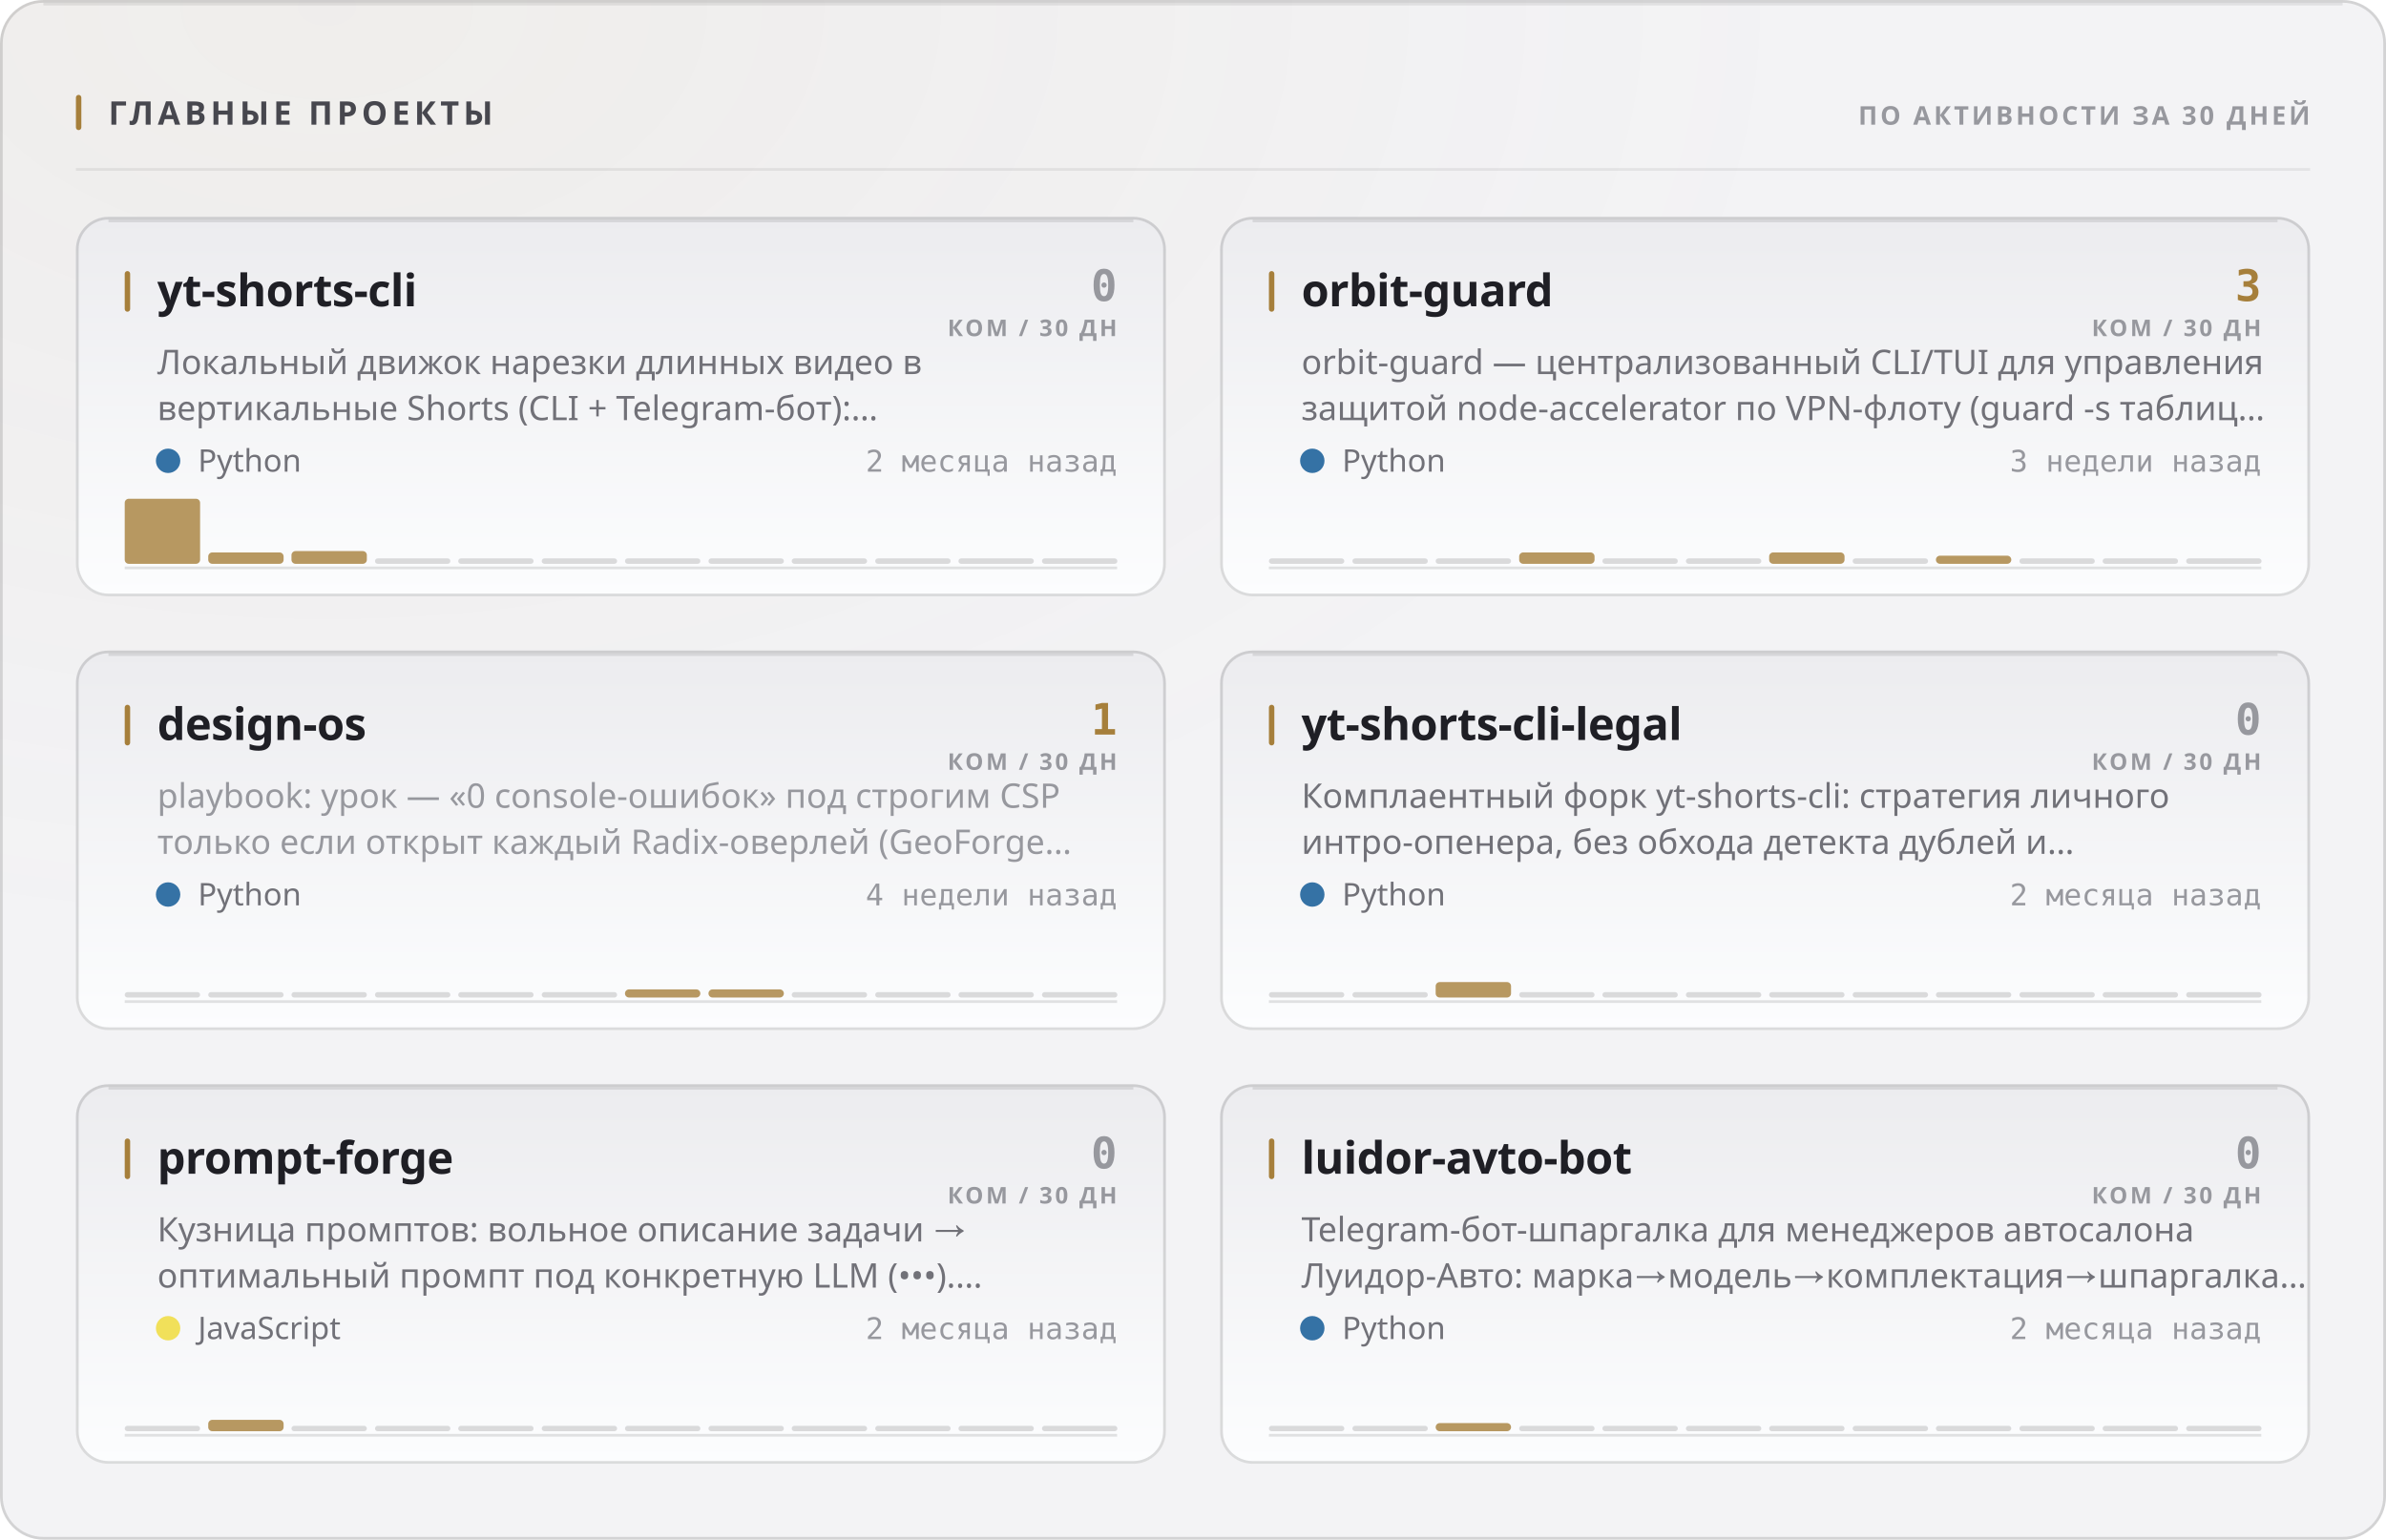
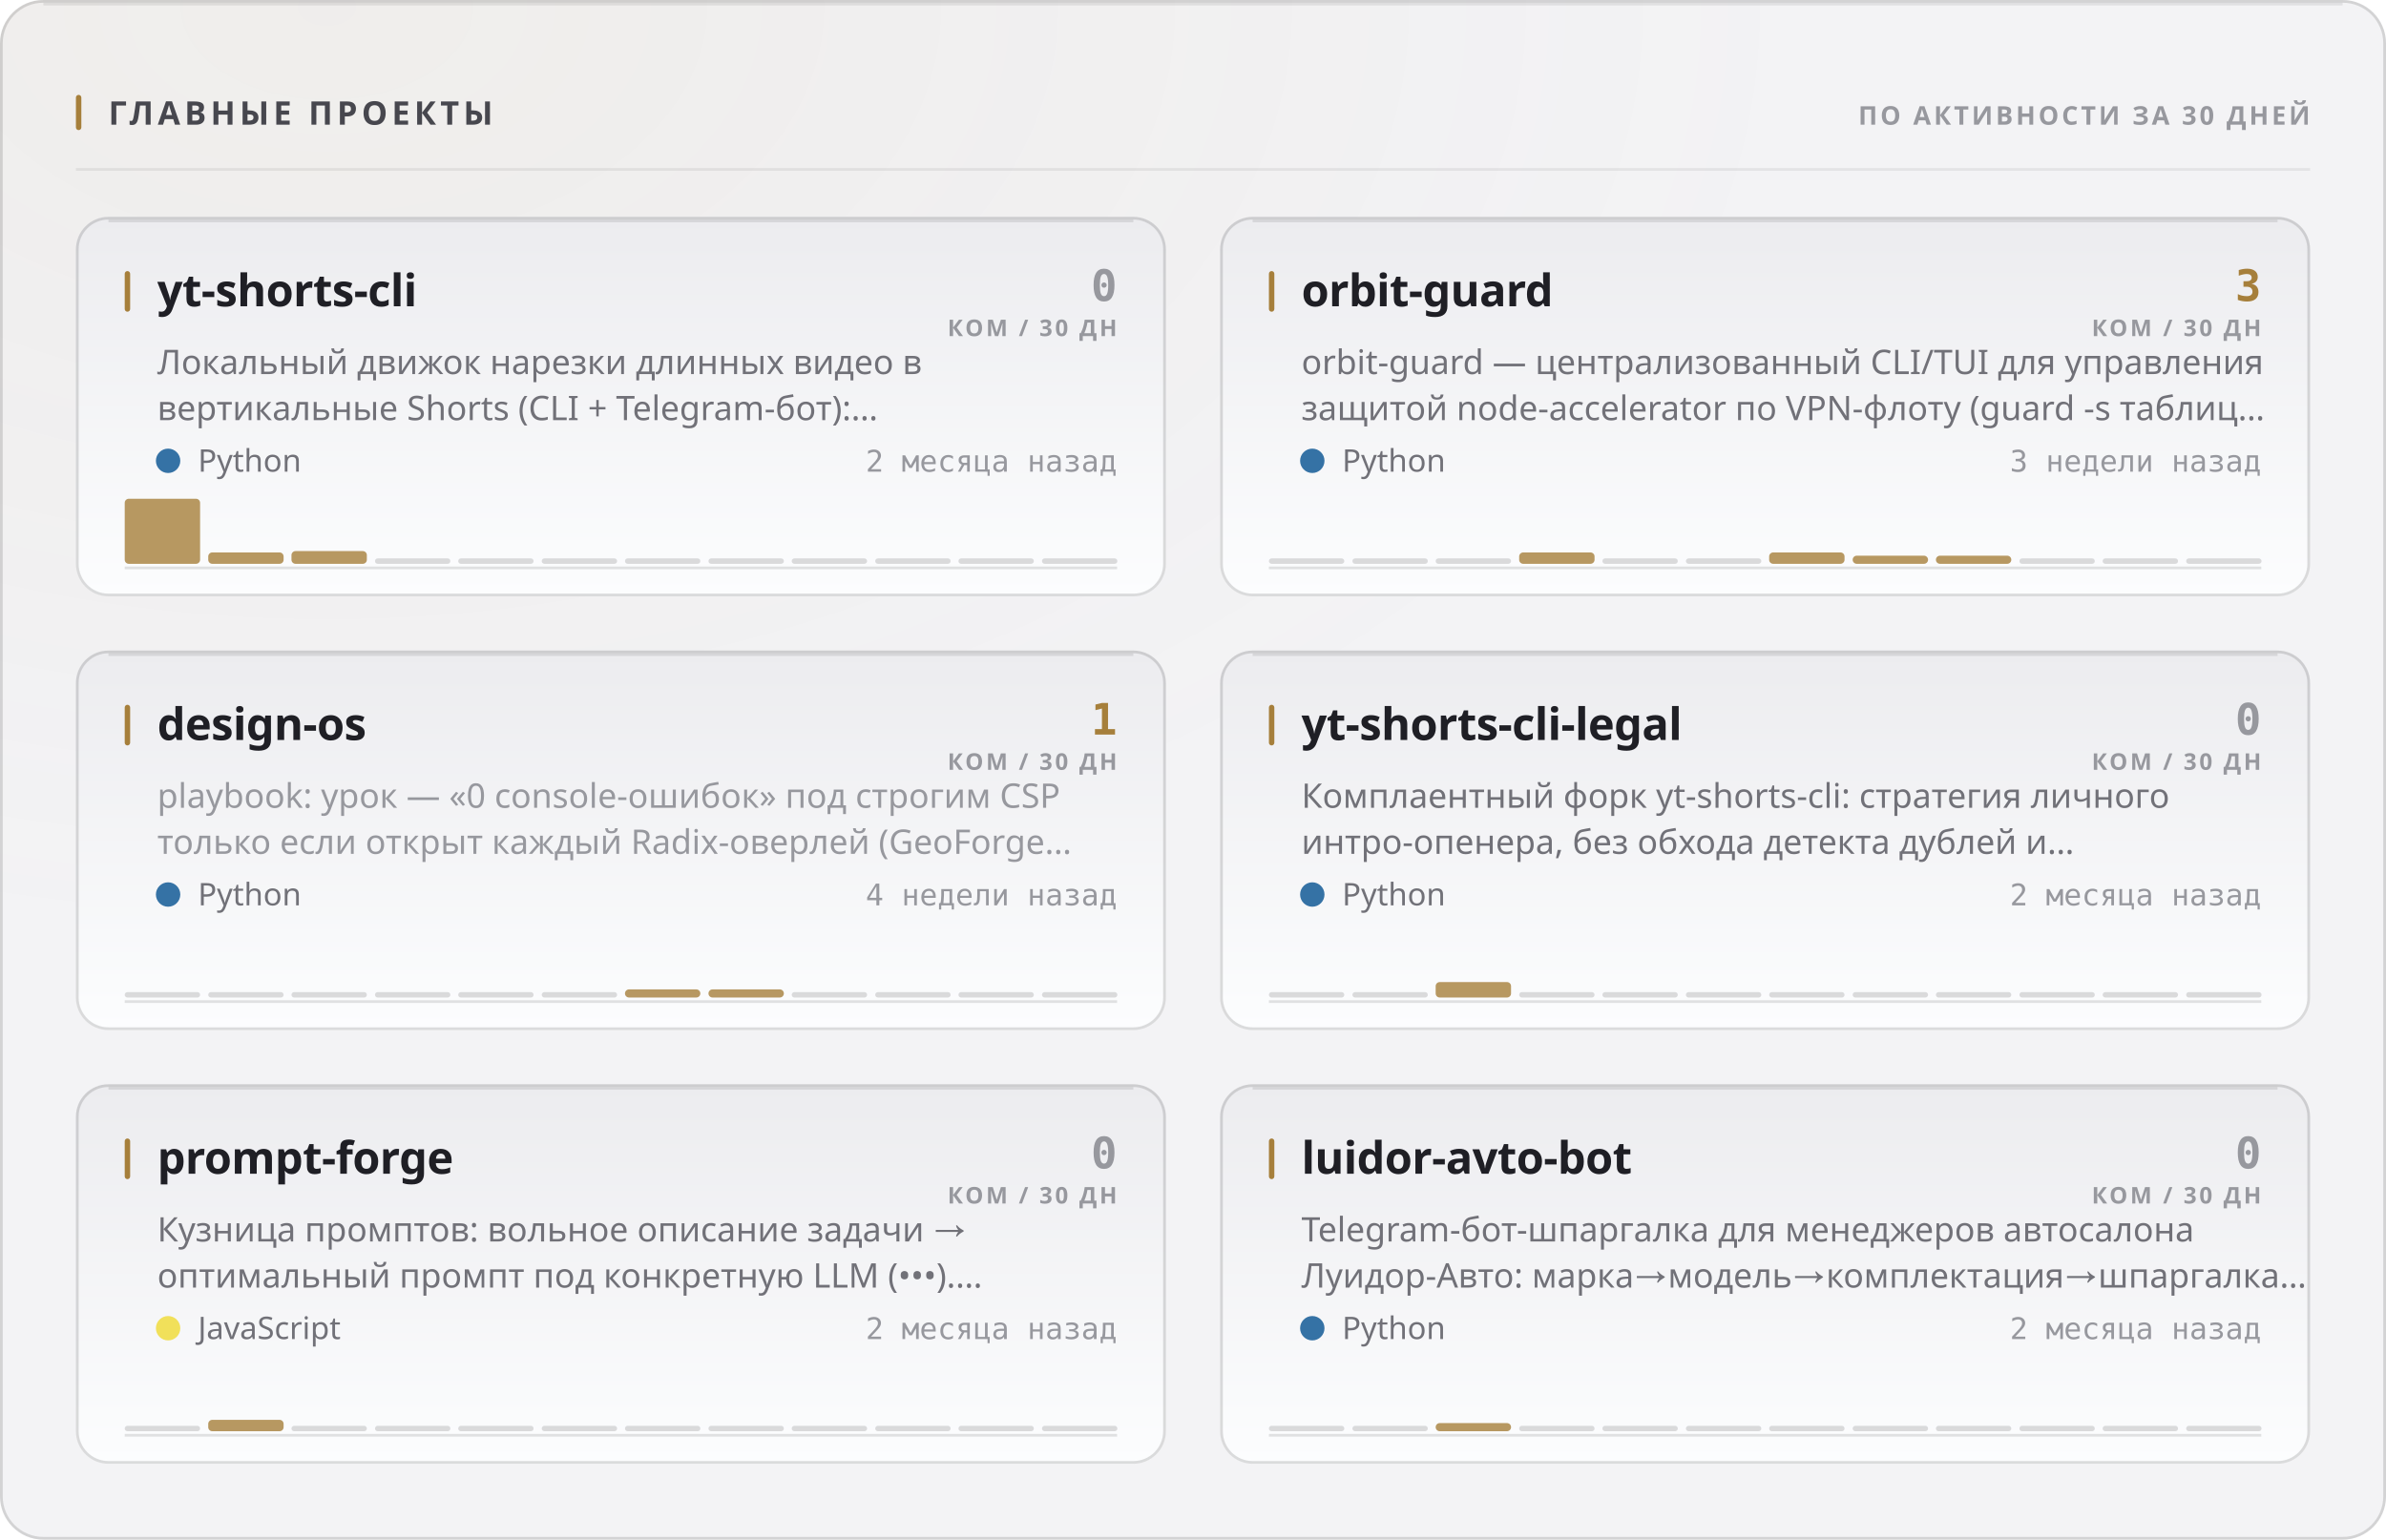
<svg xmlns="http://www.w3.org/2000/svg" width="880" height="568" viewBox="0 0 880 568" role="img">
  <style>
  text { font-family: -apple-system, BlinkMacSystemFont, 'Segoe UI', 'Noto Sans', Helvetica, Arial, sans-serif; }
  .mono { font-family: ui-monospace, 'SF Mono', 'Cascadia Mono', 'DejaVu Sans Mono', Menlo, Consolas, monospace; font-variant-numeric: tabular-nums; }
  .caps { letter-spacing: .1em; text-transform: uppercase; }

  @keyframes sheen  { from { transform: translateX(-120%); } to { transform: translateX(260%); } }
  @keyframes rise   { from { opacity: 0; transform: translateY(6px); } to { opacity: 1; transform: none; } }
  @keyframes slide  { from { opacity: 0; transform: translateX(-8px); } to { opacity: 1; transform: none; } }
  @keyframes grow   { from { transform: scaleY(0); } to { transform: scaleY(1); } }
  @keyframes widen  { from { transform: scaleX(0); } to { transform: scaleX(1); } }
  @keyframes draw   { from { stroke-dashoffset: 200; } to { stroke-dashoffset: 0; } }

  .sheen { animation: sheen 5.5s cubic-bezier(.45,0,.2,1) infinite; }
  .rise  { animation: rise .5s cubic-bezier(.16,1,.3,1) both; }
  .slide { animation: slide .42s cubic-bezier(.16,1,.3,1) both; }
  .bar   { transform-box: fill-box; transform-origin: 50% 100%;
           animation: grow .62s cubic-bezier(.16,1,.3,1) both; }
  .fill  { transform-box: fill-box; transform-origin: 0% 50%;
           animation: widen .8s cubic-bezier(.16,1,.3,1) both; }
  /* The hidden start state lives in the keyframes, never in the static rule.
     A renderer that ignores CSS animations then falls back to the FINISHED
     state — a drawn line, visible text — instead of an empty panel. */
  .spark { stroke-dasharray: 200;
           animation: draw 1.1s cubic-bezier(.16,1,.3,1) both; }

  @media (prefers-reduced-motion: reduce) {
    .sheen { animation: none; opacity: 0; }
    .rise, .slide, .bar, .fill, .spark { animation: none; opacity: 1; transform: none;
                                         stroke-dashoffset: 0; }
  }</style>
  <defs>
    <filter id="grain1" x="0" y="0" width="100%" height="100%">
      <feTurbulence type="fractalNoise" baseFrequency="0.82" numOctaves="3" stitchTiles="stitch" />
      <feColorMatrix type="saturate" values="0" />
    </filter>
    <radialGradient id="wash2" cx="14%" cy="0%" r="62%">
      <stop offset="0%" stop-color="#a67f3b" stop-opacity="0.05" />
      <stop offset="100%" stop-color="#a67f3b" stop-opacity="0" />
    </radialGradient>
    <linearGradient id="cardfill3" x1="0" y1="0" x2="0" y2="1">
      <stop offset="0%" stop-color="#ececef" />
      <stop offset="100%" stop-color="#fcfdfe" />
    </linearGradient>
    <linearGradient id="cardfill4" x1="0" y1="0" x2="0" y2="1">
      <stop offset="0%" stop-color="#ececef" />
      <stop offset="100%" stop-color="#fcfdfe" />
    </linearGradient>
    <linearGradient id="cardfill5" x1="0" y1="0" x2="0" y2="1">
      <stop offset="0%" stop-color="#ececef" />
      <stop offset="100%" stop-color="#fcfdfe" />
    </linearGradient>
    <linearGradient id="cardfill6" x1="0" y1="0" x2="0" y2="1">
      <stop offset="0%" stop-color="#ececef" />
      <stop offset="100%" stop-color="#fcfdfe" />
    </linearGradient>
    <linearGradient id="cardfill7" x1="0" y1="0" x2="0" y2="1">
      <stop offset="0%" stop-color="#ececef" />
      <stop offset="100%" stop-color="#fcfdfe" />
    </linearGradient>
    <linearGradient id="cardfill8" x1="0" y1="0" x2="0" y2="1">
      <stop offset="0%" stop-color="#ececef" />
      <stop offset="100%" stop-color="#fcfdfe" />
    </linearGradient>
  </defs>
  <rect width="880" height="568" rx="16" fill="#f3f3f5" />
  <rect width="880" height="568" rx="16" fill="url(#wash2)" />
  <rect width="880" height="568" rx="16" filter="url(#grain1)" opacity="0.035" style="mix-blend-mode:overlay" />
  <rect x=".5" y=".5" width="879" height="567" rx="15.5" fill="none" stroke="rgba(10,10,12,0.14)" />
  <path d="M16 1.5 H864" stroke="rgba(10,10,12,0.08)" stroke-width="1" fill="none" />
  <rect x="28" y="35" width="2" height="13" rx="1" fill="#a67f3b" />
  <text x="40" y="46" font-size="12" font-weight="700" fill="#47474e" letter-spacing="0.13em">ГЛАВНЫЕ ПРОЕКТЫ</text>
  <text x="852" y="46" font-size="9.5" font-weight="600" fill="#97989e" text-anchor="end" letter-spacing="0.11em">ПО АКТИВНОСТИ ЗА 30 ДНЕЙ</text>
  <path d="M28 62.5 H852" stroke="rgba(10,10,12,0.07)" stroke-width="1" />
  <g class="rise" opacity="1" style="">
    <rect x="28" y="80" width="402" height="140" rx="12" fill="url(#cardfill3)" />
    <rect x="28.5" y="80.5" width="401" height="139" rx="11.5" fill="none" stroke="rgba(10,10,12,0.14)" />
    <path d="M40 81.5 H418" stroke="rgba(10,10,12,0.1)" stroke-width="1" fill="none" />
    <rect x="46" y="100" width="2" height="15" rx="1" fill="#a67f3b" />
    <text x="58" y="113" font-size="16.5" font-weight="700" fill="#1f1f25" letter-spacing="-0.01em">yt-shorts-cli</text>
    <text x="412" y="111" font-size="16" font-weight="700" fill="#97989e" text-anchor="end" class="mono">0</text>
    <text x="412" y="124" font-size="8.5" font-weight="600" fill="#97989e" text-anchor="end" letter-spacing="0.11em">КОМ / 30 ДН</text>
    <text x="58" y="138" font-size="12.5" font-weight="400" fill="#717178">Локальный движок нарезки длинных видео в</text>
    <text x="58" y="155" font-size="12.5" font-weight="400" fill="#717178">вертикальные Shorts (CLI + Telegram-бот):…</text>
    <circle cx="62" cy="170" r="4.5" fill="#3572A5" />
    <text x="73" y="174" font-size="11.5" font-weight="400" fill="#717178">Python</text>
    <text x="412" y="174" font-size="11" font-weight="400" fill="#97989e" text-anchor="end" class="mono">2 месяца назад</text>
    <path d="M46 209.5 H412" stroke="rgba(10,10,12,0.112)" stroke-width="1" />
    <g class="bar" style="animation-delay:0.18s">
      <rect x="46.0" y="184.0" width="27.8" height="24.0" rx="1.5" fill="#a67f3b" opacity="0.8" />
      <rect x="76.8" y="203.8" width="27.8" height="4.2" rx="1.5" fill="#a67f3b" opacity="0.8" />
      <rect x="107.5" y="203.3" width="27.8" height="4.7" rx="1.5" fill="#a67f3b" opacity="0.8" />
      <rect x="138.3" y="206.0" width="27.8" height="2" rx="1" fill="rgba(10,10,12,0.14)" />
      <rect x="169.0" y="206.0" width="27.8" height="2" rx="1" fill="rgba(10,10,12,0.14)" />
      <rect x="199.8" y="206.0" width="27.8" height="2" rx="1" fill="rgba(10,10,12,0.14)" />
      <rect x="230.5" y="206.0" width="27.8" height="2" rx="1" fill="rgba(10,10,12,0.14)" />
      <rect x="261.3" y="206.0" width="27.8" height="2" rx="1" fill="rgba(10,10,12,0.14)" />
      <rect x="292.0" y="206.0" width="27.8" height="2" rx="1" fill="rgba(10,10,12,0.14)" />
      <rect x="322.8" y="206.0" width="27.8" height="2" rx="1" fill="rgba(10,10,12,0.14)" />
      <rect x="353.5" y="206.0" width="27.8" height="2" rx="1" fill="rgba(10,10,12,0.14)" />
      <rect x="384.3" y="206.0" width="27.8" height="2" rx="1" fill="rgba(10,10,12,0.14)" />
    </g>
  </g>
  <g class="rise" opacity="1" style=" animation-delay:0.055s;">
    <rect x="450" y="80" width="402" height="140" rx="12" fill="url(#cardfill4)" />
    <rect x="450.5" y="80.5" width="401" height="139" rx="11.5" fill="none" stroke="rgba(10,10,12,0.14)" />
    <path d="M462 81.5 H840" stroke="rgba(10,10,12,0.1)" stroke-width="1" fill="none" />
    <rect x="468" y="100" width="2" height="15" rx="1" fill="#a67f3b" />
    <text x="480" y="113" font-size="16.5" font-weight="700" fill="#1f1f25" letter-spacing="-0.01em">orbit-guard</text>
    <text x="834" y="111" font-size="16" font-weight="700" fill="#a67f3b" text-anchor="end" class="mono">3</text>
    <text x="834" y="124" font-size="8.5" font-weight="600" fill="#97989e" text-anchor="end" letter-spacing="0.11em">КОМ / 30 ДН</text>
    <text x="480" y="138" font-size="12.5" font-weight="400" fill="#717178">orbit-guard — централизованный CLI/TUI для управления</text>
    <text x="480" y="155" font-size="12.5" font-weight="400" fill="#717178">защитой node-accelerator по VPN-флоту (guard -s таблиц…</text>
    <circle cx="484" cy="170" r="4.5" fill="#3572A5" />
    <text x="495" y="174" font-size="11.5" font-weight="400" fill="#717178">Python</text>
    <text x="834" y="174" font-size="11" font-weight="400" fill="#97989e" text-anchor="end" class="mono">3 недели назад</text>
    <path d="M468 209.5 H834" stroke="rgba(10,10,12,0.112)" stroke-width="1" />
    <g class="bar" style="animation-delay:0.24s">
      <rect x="468.0" y="206.0" width="27.8" height="2" rx="1" fill="rgba(10,10,12,0.14)" />
      <rect x="498.8" y="206.0" width="27.8" height="2" rx="1" fill="rgba(10,10,12,0.14)" />
      <rect x="529.5" y="206.0" width="27.8" height="2" rx="1" fill="rgba(10,10,12,0.14)" />
      <rect x="560.3" y="203.8" width="27.8" height="4.2" rx="1.5" fill="#a67f3b" opacity="0.8" />
      <rect x="591.0" y="206.0" width="27.8" height="2" rx="1" fill="rgba(10,10,12,0.14)" />
      <rect x="621.8" y="206.0" width="27.8" height="2" rx="1" fill="rgba(10,10,12,0.14)" />
      <rect x="652.5" y="203.8" width="27.8" height="4.2" rx="1.5" fill="#a67f3b" opacity="0.8" />
-       <rect x="683.3" y="206.0" width="27.8" height="2" rx="1" fill="rgba(10,10,12,0.14)" />
+       <rect x="683.3" y="205.0" width="27.8" height="3.0" rx="1.5" fill="#a67f3b" opacity="0.8" />
      <rect x="714.0" y="205.0" width="27.8" height="3.0" rx="1.5" fill="#a67f3b" opacity="0.8" />
      <rect x="744.8" y="206.0" width="27.8" height="2" rx="1" fill="rgba(10,10,12,0.14)" />
      <rect x="775.5" y="206.0" width="27.8" height="2" rx="1" fill="rgba(10,10,12,0.14)" />
      <rect x="806.3" y="206.0" width="27.8" height="2" rx="1" fill="rgba(10,10,12,0.14)" />
    </g>
  </g>
  <g class="rise" opacity="1" style=" animation-delay:0.110s;">
    <rect x="28" y="240" width="402" height="140" rx="12" fill="url(#cardfill5)" />
    <rect x="28.5" y="240.5" width="401" height="139" rx="11.5" fill="none" stroke="rgba(10,10,12,0.14)" />
    <path d="M40 241.5 H418" stroke="rgba(10,10,12,0.1)" stroke-width="1" fill="none" />
    <rect x="46" y="260" width="2" height="15" rx="1" fill="#a67f3b" />
    <text x="58" y="273" font-size="16.5" font-weight="700" fill="#1f1f25" letter-spacing="-0.01em">design-os</text>
    <text x="412" y="271" font-size="16" font-weight="700" fill="#a67f3b" text-anchor="end" class="mono">1</text>
    <text x="412" y="284" font-size="8.5" font-weight="600" fill="#97989e" text-anchor="end" letter-spacing="0.11em">КОМ / 30 ДН</text>
    <text x="58" y="298" font-size="12.5" font-weight="400" fill="#97989e">playbook: урок — «0 console-ошибок» под строгим CSP</text>
    <text x="58" y="315" font-size="12.5" font-weight="400" fill="#97989e">только если открыт каждый Radix-оверлей (GeoForge…</text>
    <circle cx="62" cy="330" r="4.5" fill="#3572A5" />
    <text x="73" y="334" font-size="11.5" font-weight="400" fill="#717178">Python</text>
    <text x="412" y="334" font-size="11" font-weight="400" fill="#97989e" text-anchor="end" class="mono">4 недели назад</text>
    <path d="M46 369.5 H412" stroke="rgba(10,10,12,0.112)" stroke-width="1" />
    <g class="bar" style="animation-delay:0.3s">
      <rect x="46.0" y="366.0" width="27.8" height="2" rx="1" fill="rgba(10,10,12,0.14)" />
      <rect x="76.8" y="366.0" width="27.8" height="2" rx="1" fill="rgba(10,10,12,0.14)" />
      <rect x="107.5" y="366.0" width="27.8" height="2" rx="1" fill="rgba(10,10,12,0.14)" />
      <rect x="138.3" y="366.0" width="27.8" height="2" rx="1" fill="rgba(10,10,12,0.14)" />
      <rect x="169.0" y="366.0" width="27.8" height="2" rx="1" fill="rgba(10,10,12,0.14)" />
      <rect x="199.8" y="366.0" width="27.8" height="2" rx="1" fill="rgba(10,10,12,0.14)" />
      <rect x="230.5" y="365.0" width="27.8" height="3.0" rx="1.5" fill="#a67f3b" opacity="0.8" />
      <rect x="261.3" y="365.0" width="27.8" height="3.0" rx="1.5" fill="#a67f3b" opacity="0.8" />
      <rect x="292.0" y="366.0" width="27.8" height="2" rx="1" fill="rgba(10,10,12,0.14)" />
      <rect x="322.8" y="366.0" width="27.8" height="2" rx="1" fill="rgba(10,10,12,0.14)" />
      <rect x="353.5" y="366.0" width="27.8" height="2" rx="1" fill="rgba(10,10,12,0.14)" />
      <rect x="384.3" y="366.0" width="27.8" height="2" rx="1" fill="rgba(10,10,12,0.14)" />
    </g>
  </g>
  <g class="rise" opacity="1" style=" animation-delay:0.165s;">
    <rect x="450" y="240" width="402" height="140" rx="12" fill="url(#cardfill6)" />
    <rect x="450.5" y="240.5" width="401" height="139" rx="11.5" fill="none" stroke="rgba(10,10,12,0.14)" />
    <path d="M462 241.5 H840" stroke="rgba(10,10,12,0.1)" stroke-width="1" fill="none" />
    <rect x="468" y="260" width="2" height="15" rx="1" fill="#a67f3b" />
    <text x="480" y="273" font-size="16.5" font-weight="700" fill="#1f1f25" letter-spacing="-0.01em">yt-shorts-cli-legal</text>
    <text x="834" y="271" font-size="16" font-weight="700" fill="#97989e" text-anchor="end" class="mono">0</text>
    <text x="834" y="284" font-size="8.5" font-weight="600" fill="#97989e" text-anchor="end" letter-spacing="0.11em">КОМ / 30 ДН</text>
    <text x="480" y="298" font-size="12.5" font-weight="400" fill="#717178">Комплаентный форк yt-shorts-cli: стратегия личного</text>
    <text x="480" y="315" font-size="12.5" font-weight="400" fill="#717178">интро-опенера, без обхода детекта дублей и…</text>
    <circle cx="484" cy="330" r="4.5" fill="#3572A5" />
    <text x="495" y="334" font-size="11.5" font-weight="400" fill="#717178">Python</text>
    <text x="834" y="334" font-size="11" font-weight="400" fill="#97989e" text-anchor="end" class="mono">2 месяца назад</text>
    <path d="M468 369.5 H834" stroke="rgba(10,10,12,0.112)" stroke-width="1" />
    <g class="bar" style="animation-delay:0.36s">
      <rect x="468.0" y="366.0" width="27.8" height="2" rx="1" fill="rgba(10,10,12,0.14)" />
      <rect x="498.8" y="366.0" width="27.8" height="2" rx="1" fill="rgba(10,10,12,0.14)" />
      <rect x="529.5" y="362.3" width="27.8" height="5.7" rx="1.5" fill="#a67f3b" opacity="0.8" />
      <rect x="560.3" y="366.0" width="27.8" height="2" rx="1" fill="rgba(10,10,12,0.14)" />
      <rect x="591.0" y="366.0" width="27.8" height="2" rx="1" fill="rgba(10,10,12,0.14)" />
      <rect x="621.8" y="366.0" width="27.8" height="2" rx="1" fill="rgba(10,10,12,0.14)" />
      <rect x="652.5" y="366.0" width="27.8" height="2" rx="1" fill="rgba(10,10,12,0.14)" />
      <rect x="683.3" y="366.0" width="27.8" height="2" rx="1" fill="rgba(10,10,12,0.14)" />
      <rect x="714.0" y="366.0" width="27.8" height="2" rx="1" fill="rgba(10,10,12,0.14)" />
      <rect x="744.8" y="366.0" width="27.8" height="2" rx="1" fill="rgba(10,10,12,0.14)" />
      <rect x="775.5" y="366.0" width="27.8" height="2" rx="1" fill="rgba(10,10,12,0.14)" />
      <rect x="806.3" y="366.0" width="27.8" height="2" rx="1" fill="rgba(10,10,12,0.14)" />
    </g>
  </g>
  <g class="rise" opacity="1" style=" animation-delay:0.220s;">
    <rect x="28" y="400" width="402" height="140" rx="12" fill="url(#cardfill7)" />
    <rect x="28.5" y="400.5" width="401" height="139" rx="11.5" fill="none" stroke="rgba(10,10,12,0.14)" />
    <path d="M40 401.5 H418" stroke="rgba(10,10,12,0.1)" stroke-width="1" fill="none" />
    <rect x="46" y="420" width="2" height="15" rx="1" fill="#a67f3b" />
    <text x="58" y="433" font-size="16.5" font-weight="700" fill="#1f1f25" letter-spacing="-0.01em">prompt-forge</text>
    <text x="412" y="431" font-size="16" font-weight="700" fill="#97989e" text-anchor="end" class="mono">0</text>
    <text x="412" y="444" font-size="8.5" font-weight="600" fill="#97989e" text-anchor="end" letter-spacing="0.11em">КОМ / 30 ДН</text>
    <text x="58" y="458" font-size="12.5" font-weight="400" fill="#717178">Кузница промптов: вольное описание задачи →</text>
    <text x="58" y="475" font-size="12.5" font-weight="400" fill="#717178">оптимальный промпт под конкретную LLM (•••).…</text>
    <circle cx="62" cy="490" r="4.5" fill="#f1e05a" />
    <text x="73" y="494" font-size="11.5" font-weight="400" fill="#717178">JavaScript</text>
    <text x="412" y="494" font-size="11" font-weight="400" fill="#97989e" text-anchor="end" class="mono">2 месяца назад</text>
    <path d="M46 529.5 H412" stroke="rgba(10,10,12,0.112)" stroke-width="1" />
    <g class="bar" style="animation-delay:0.42s">
      <rect x="46.0" y="526.0" width="27.8" height="2" rx="1" fill="rgba(10,10,12,0.14)" />
      <rect x="76.8" y="523.8" width="27.8" height="4.2" rx="1.5" fill="#a67f3b" opacity="0.8" />
      <rect x="107.5" y="526.0" width="27.8" height="2" rx="1" fill="rgba(10,10,12,0.14)" />
      <rect x="138.3" y="526.0" width="27.8" height="2" rx="1" fill="rgba(10,10,12,0.14)" />
      <rect x="169.0" y="526.0" width="27.8" height="2" rx="1" fill="rgba(10,10,12,0.14)" />
      <rect x="199.8" y="526.0" width="27.8" height="2" rx="1" fill="rgba(10,10,12,0.14)" />
      <rect x="230.5" y="526.0" width="27.8" height="2" rx="1" fill="rgba(10,10,12,0.14)" />
      <rect x="261.3" y="526.0" width="27.8" height="2" rx="1" fill="rgba(10,10,12,0.14)" />
      <rect x="292.0" y="526.0" width="27.8" height="2" rx="1" fill="rgba(10,10,12,0.14)" />
      <rect x="322.8" y="526.0" width="27.8" height="2" rx="1" fill="rgba(10,10,12,0.14)" />
      <rect x="353.5" y="526.0" width="27.8" height="2" rx="1" fill="rgba(10,10,12,0.14)" />
      <rect x="384.3" y="526.0" width="27.8" height="2" rx="1" fill="rgba(10,10,12,0.14)" />
    </g>
  </g>
  <g class="rise" opacity="1" style=" animation-delay:0.275s;">
    <rect x="450" y="400" width="402" height="140" rx="12" fill="url(#cardfill8)" />
    <rect x="450.5" y="400.5" width="401" height="139" rx="11.5" fill="none" stroke="rgba(10,10,12,0.14)" />
    <path d="M462 401.5 H840" stroke="rgba(10,10,12,0.1)" stroke-width="1" fill="none" />
    <rect x="468" y="420" width="2" height="15" rx="1" fill="#a67f3b" />
    <text x="480" y="433" font-size="16.5" font-weight="700" fill="#1f1f25" letter-spacing="-0.01em">luidor-avto-bot</text>
    <text x="834" y="431" font-size="16" font-weight="700" fill="#97989e" text-anchor="end" class="mono">0</text>
    <text x="834" y="444" font-size="8.5" font-weight="600" fill="#97989e" text-anchor="end" letter-spacing="0.11em">КОМ / 30 ДН</text>
    <text x="480" y="458" font-size="12.5" font-weight="400" fill="#717178">Telegram-бот-шпаргалка для менеджеров автосалона</text>
    <text x="480" y="475" font-size="12.5" font-weight="400" fill="#717178">Луидор-Авто: марка→модель→комплектация→шпаргалка…</text>
    <circle cx="484" cy="490" r="4.5" fill="#3572A5" />
    <text x="495" y="494" font-size="11.5" font-weight="400" fill="#717178">Python</text>
    <text x="834" y="494" font-size="11" font-weight="400" fill="#97989e" text-anchor="end" class="mono">2 месяца назад</text>
    <path d="M468 529.5 H834" stroke="rgba(10,10,12,0.112)" stroke-width="1" />
    <g class="bar" style="animation-delay:0.48s">
      <rect x="468.0" y="526.0" width="27.8" height="2" rx="1" fill="rgba(10,10,12,0.14)" />
      <rect x="498.8" y="526.0" width="27.8" height="2" rx="1" fill="rgba(10,10,12,0.14)" />
      <rect x="529.5" y="525.0" width="27.8" height="3.0" rx="1.5" fill="#a67f3b" opacity="0.8" />
      <rect x="560.3" y="526.0" width="27.8" height="2" rx="1" fill="rgba(10,10,12,0.14)" />
      <rect x="591.0" y="526.0" width="27.8" height="2" rx="1" fill="rgba(10,10,12,0.14)" />
      <rect x="621.8" y="526.0" width="27.8" height="2" rx="1" fill="rgba(10,10,12,0.14)" />
      <rect x="652.5" y="526.0" width="27.8" height="2" rx="1" fill="rgba(10,10,12,0.14)" />
      <rect x="683.3" y="526.0" width="27.8" height="2" rx="1" fill="rgba(10,10,12,0.14)" />
      <rect x="714.0" y="526.0" width="27.8" height="2" rx="1" fill="rgba(10,10,12,0.14)" />
      <rect x="744.8" y="526.0" width="27.8" height="2" rx="1" fill="rgba(10,10,12,0.14)" />
      <rect x="775.5" y="526.0" width="27.8" height="2" rx="1" fill="rgba(10,10,12,0.14)" />
      <rect x="806.3" y="526.0" width="27.8" height="2" rx="1" fill="rgba(10,10,12,0.14)" />
    </g>
  </g>
</svg>
